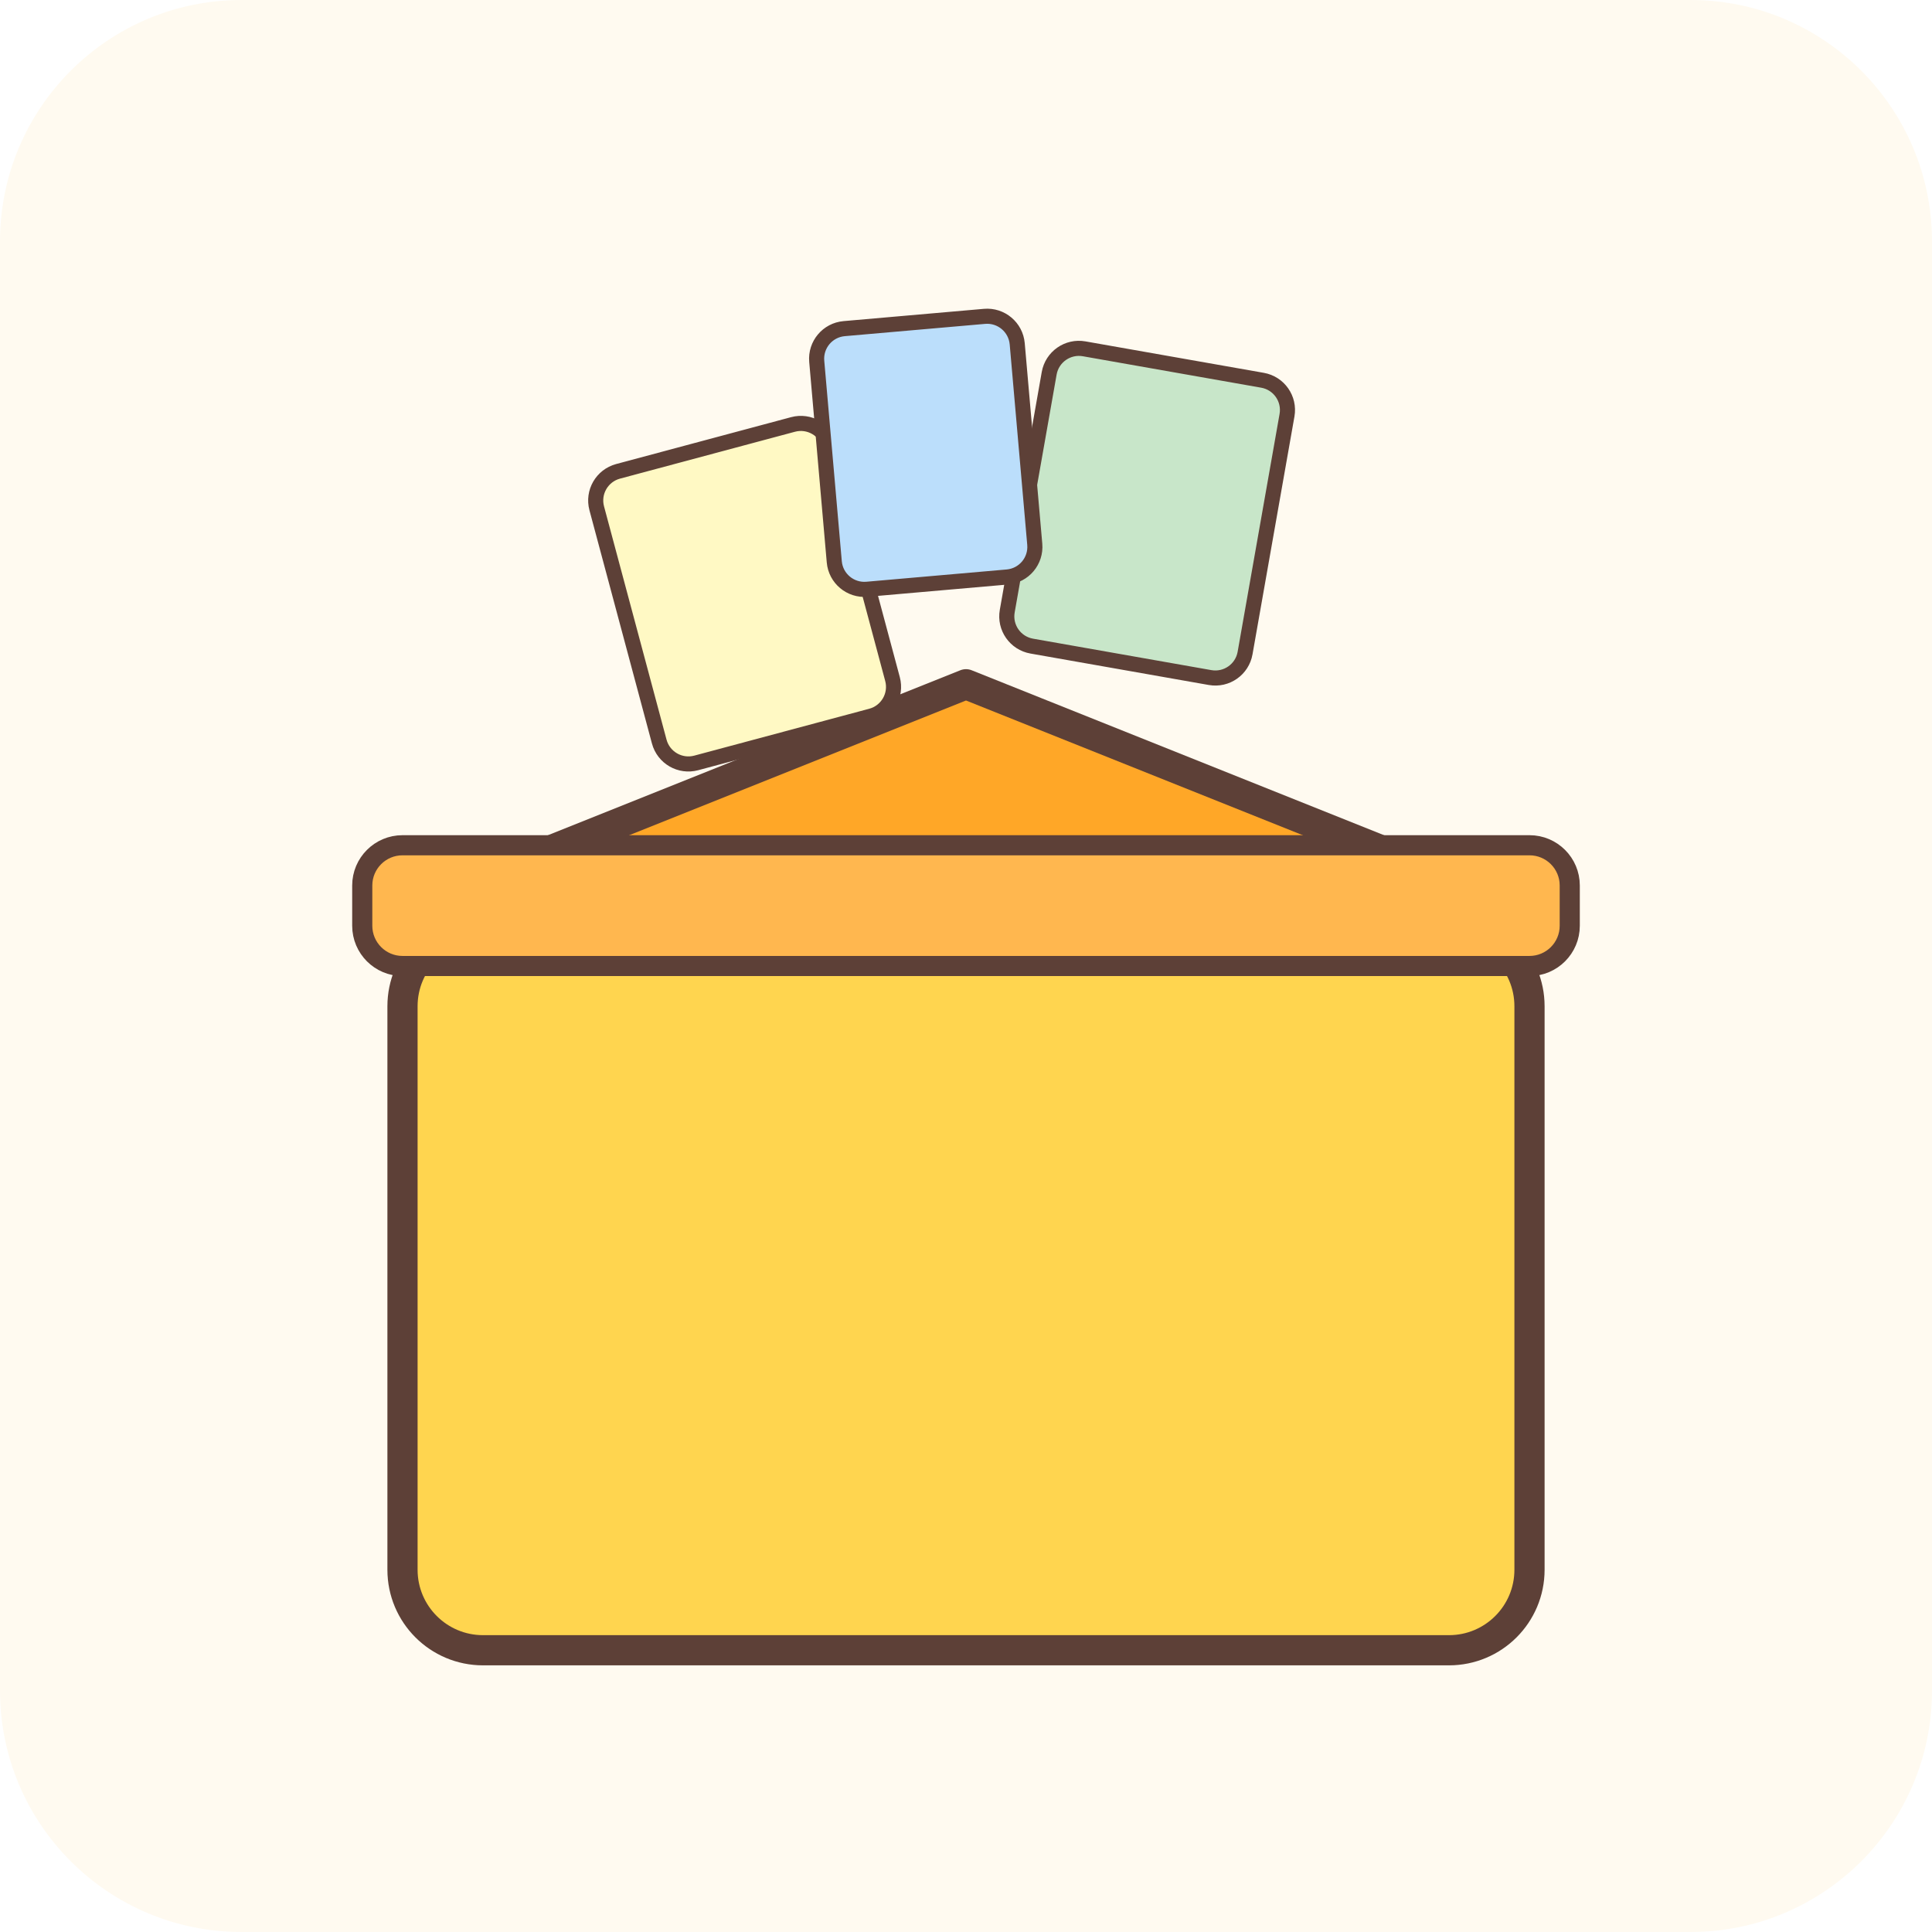
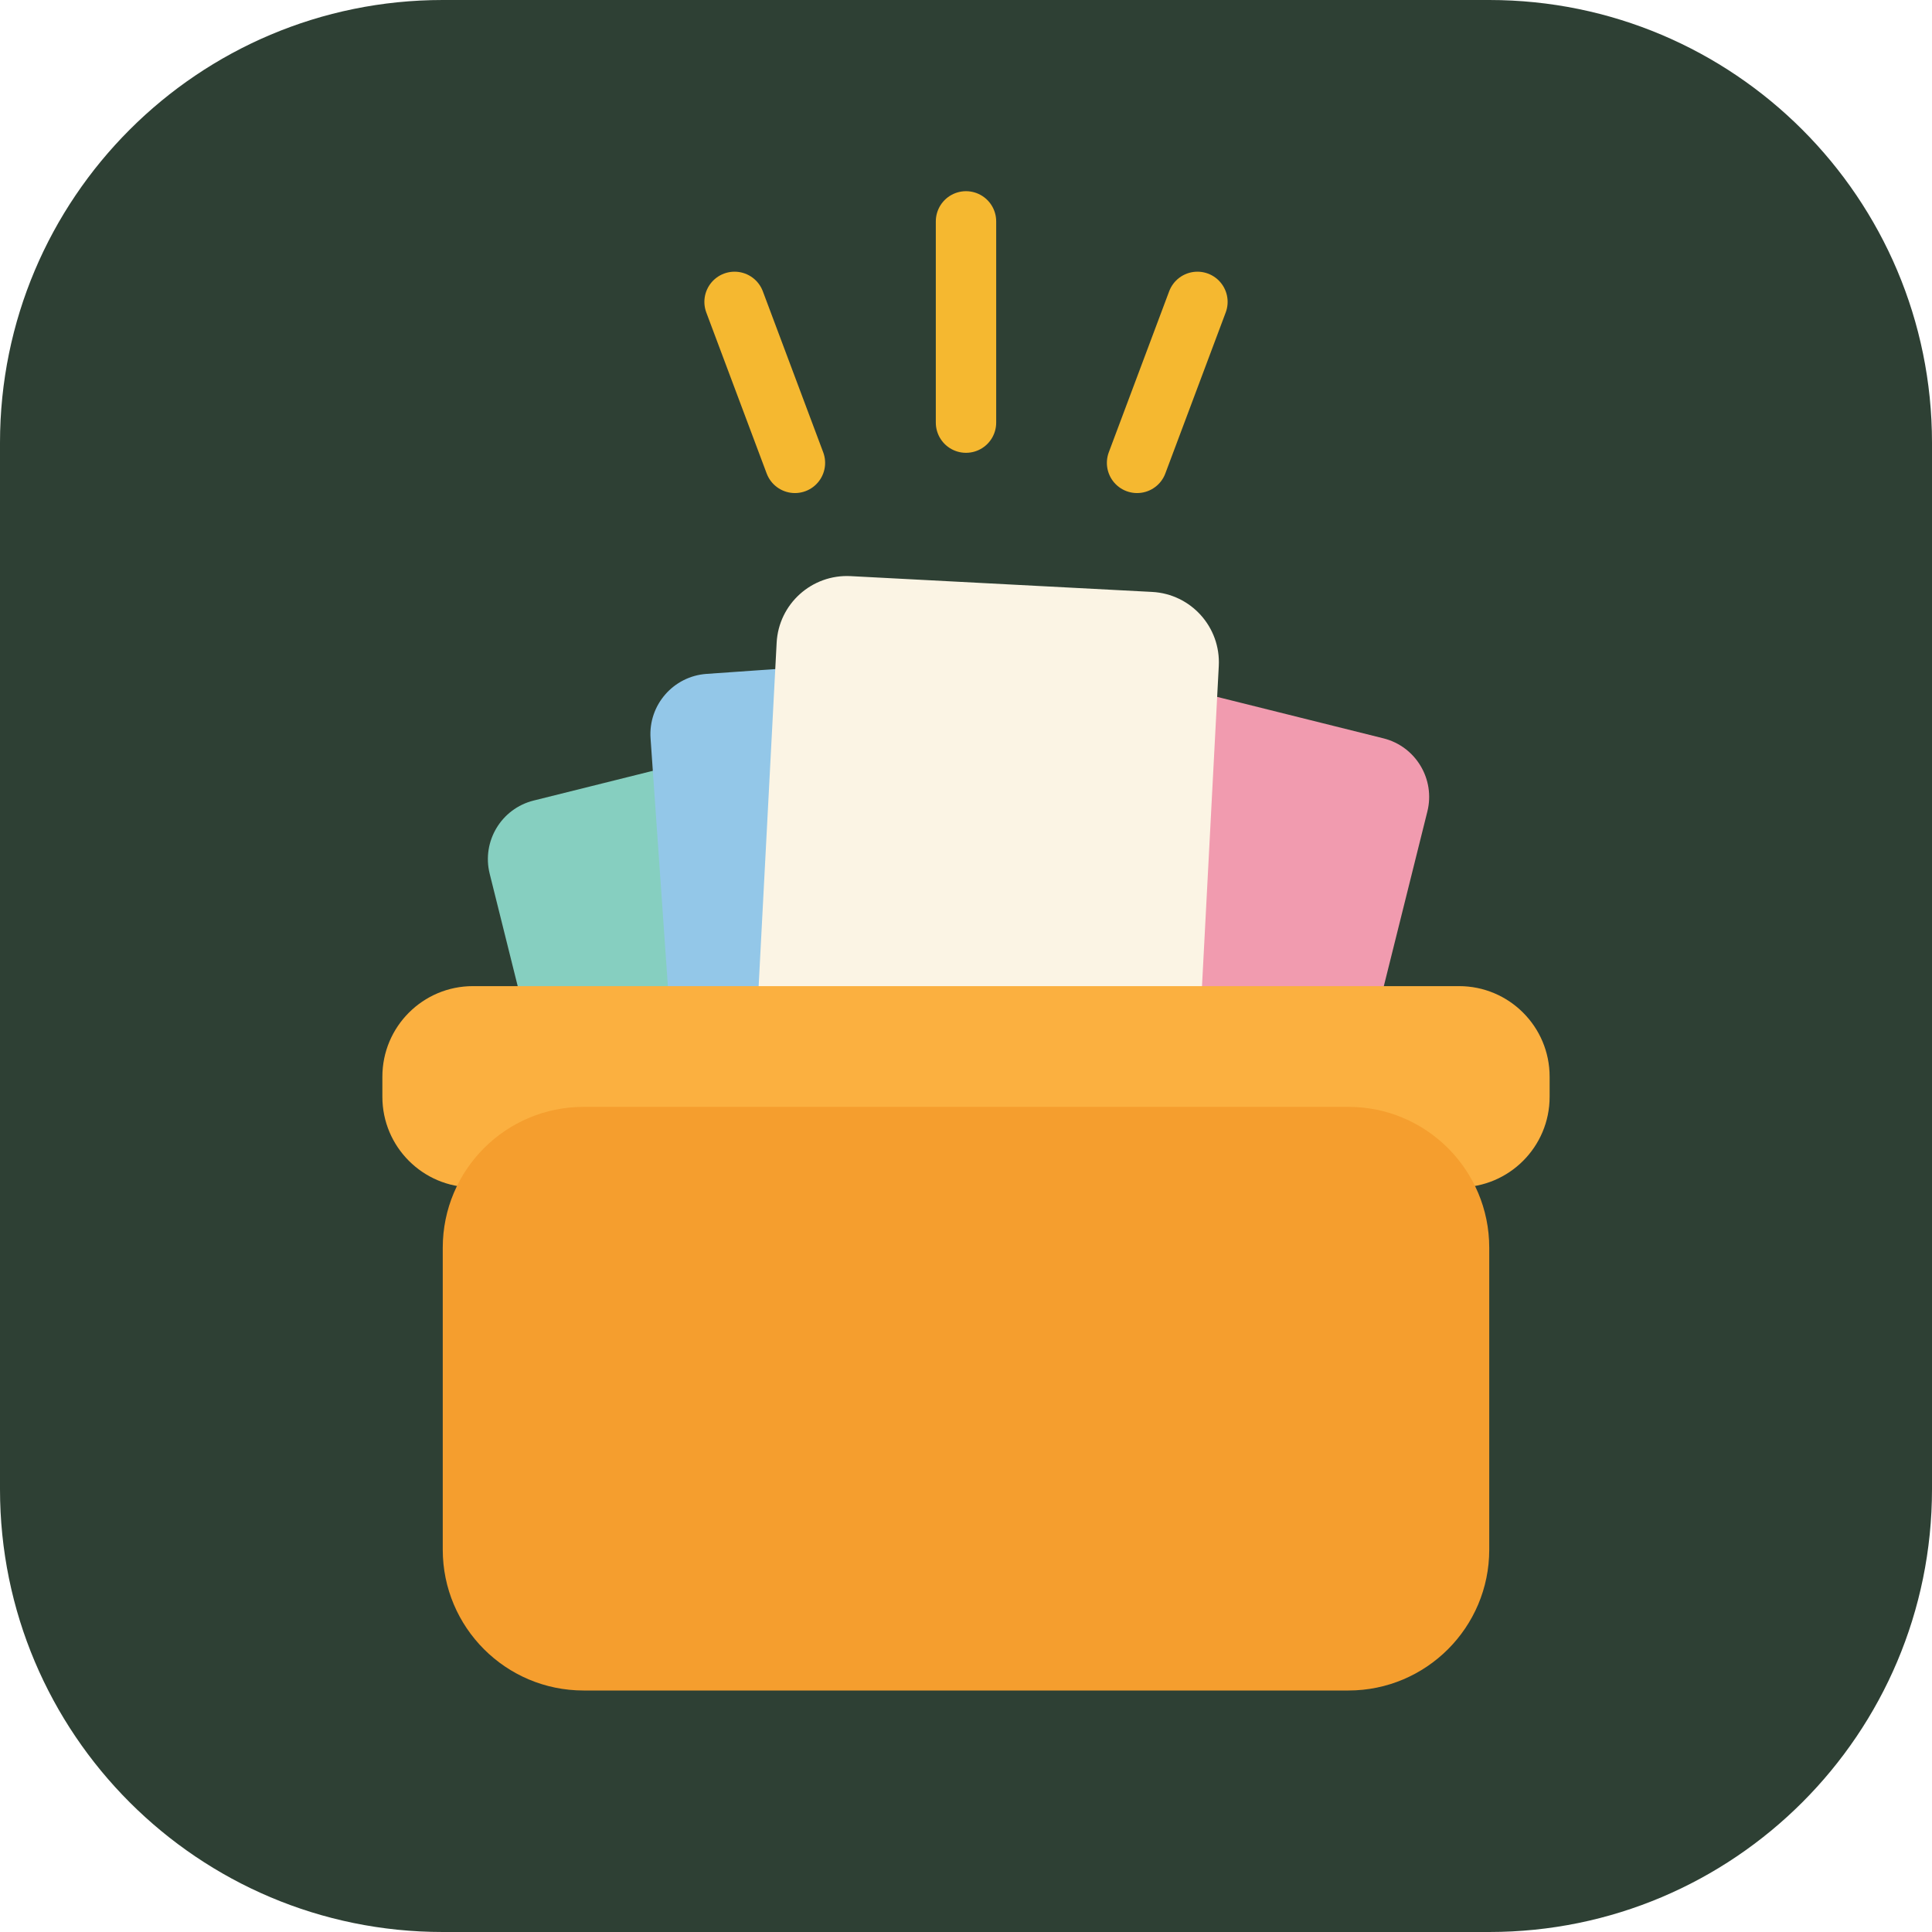
- <svg xmlns="http://www.w3.org/2000/svg" width="192" height="192" viewBox="0 0 192 192" fill="none">
-   <rect width="192" height="192" rx="24" fill="#fffaf0" />
-   <g transform="translate(32, 28)">
-     <rect x="8" y="64" width="112" height="72" rx="8" fill="#FFD54F" stroke="#5d4037" stroke-width="3" />
-     <path d="M4 64 L64 40 L124 64" fill="#FFA727" stroke="#5d4037" stroke-width="3" stroke-linejoin="round" />
-     <rect x="4" y="56" width="120" height="12" rx="4" fill="#FFB74F" stroke="#5d4037" stroke-width="2" />
-     <rect x="30" y="16" width="24" height="30" rx="3" fill="#fff9c4" stroke="#5d4037" stroke-width="1.5" transform="rotate(-15 42 31)" />
-     <rect x="70" y="8" width="24" height="30" rx="3" fill="#c8e6c9" stroke="#5d4037" stroke-width="1.5" transform="rotate(10 82 23)" />
-     <rect x="50" y="4" width="20" height="26" rx="3" fill="#bbdefb" stroke="#5d4037" stroke-width="1.5" transform="rotate(-5 60 17)" />
+ <svg xmlns="http://www.w3.org/2000/svg" width="192" height="192" viewBox="0 0 192 192">
+   <rect width="192" height="192" rx="44" fill="#2E4034" />
+   <g stroke="#F5B830" stroke-width="6" stroke-linecap="round">
+     <line x1="96" y1="22" x2="96" y2="42" />
+     <line x1="73" y1="30" x2="79" y2="46" />
+     <line x1="119" y1="30" x2="113" y2="46" />
  </g>
+   <rect x="52" y="76" width="36" height="44" rx="6" fill="#86CFC0" transform="rotate(-14 70 98)" />
+   <rect x="66" y="66" width="38" height="52" rx="6" fill="#93C7E8" transform="rotate(-4 85 92)" />
+   <rect x="104" y="70" width="34" height="48" rx="6" fill="#F19BAF" transform="rotate(14 121 94)" />
+   <rect x="76" y="58" width="44" height="58" rx="7" fill="#FBF4E4" transform="rotate(3 98 87)" />
+   <rect x="38" y="98" width="116" height="20" rx="9" fill="#FBB040" />
+   <rect x="44" y="110" width="104" height="58" rx="14" fill="#F59E2E" />
</svg>
